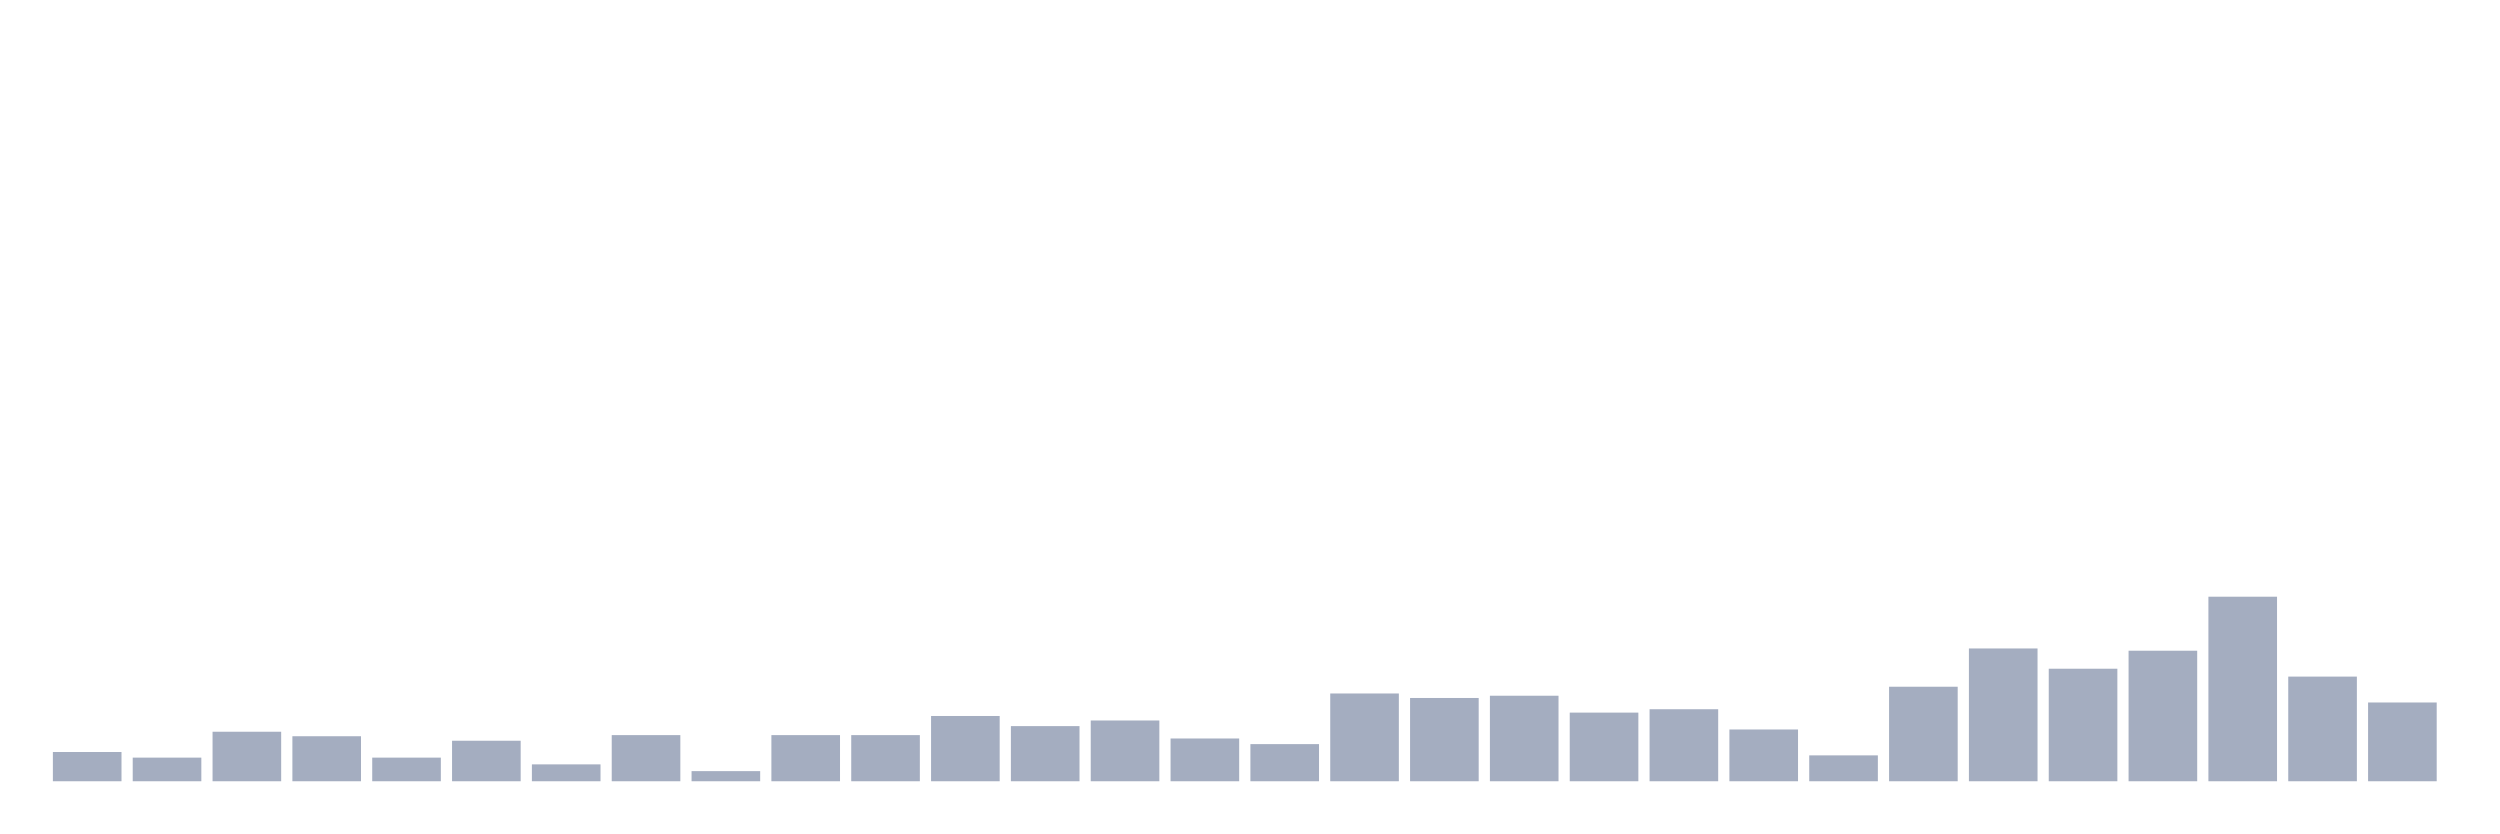
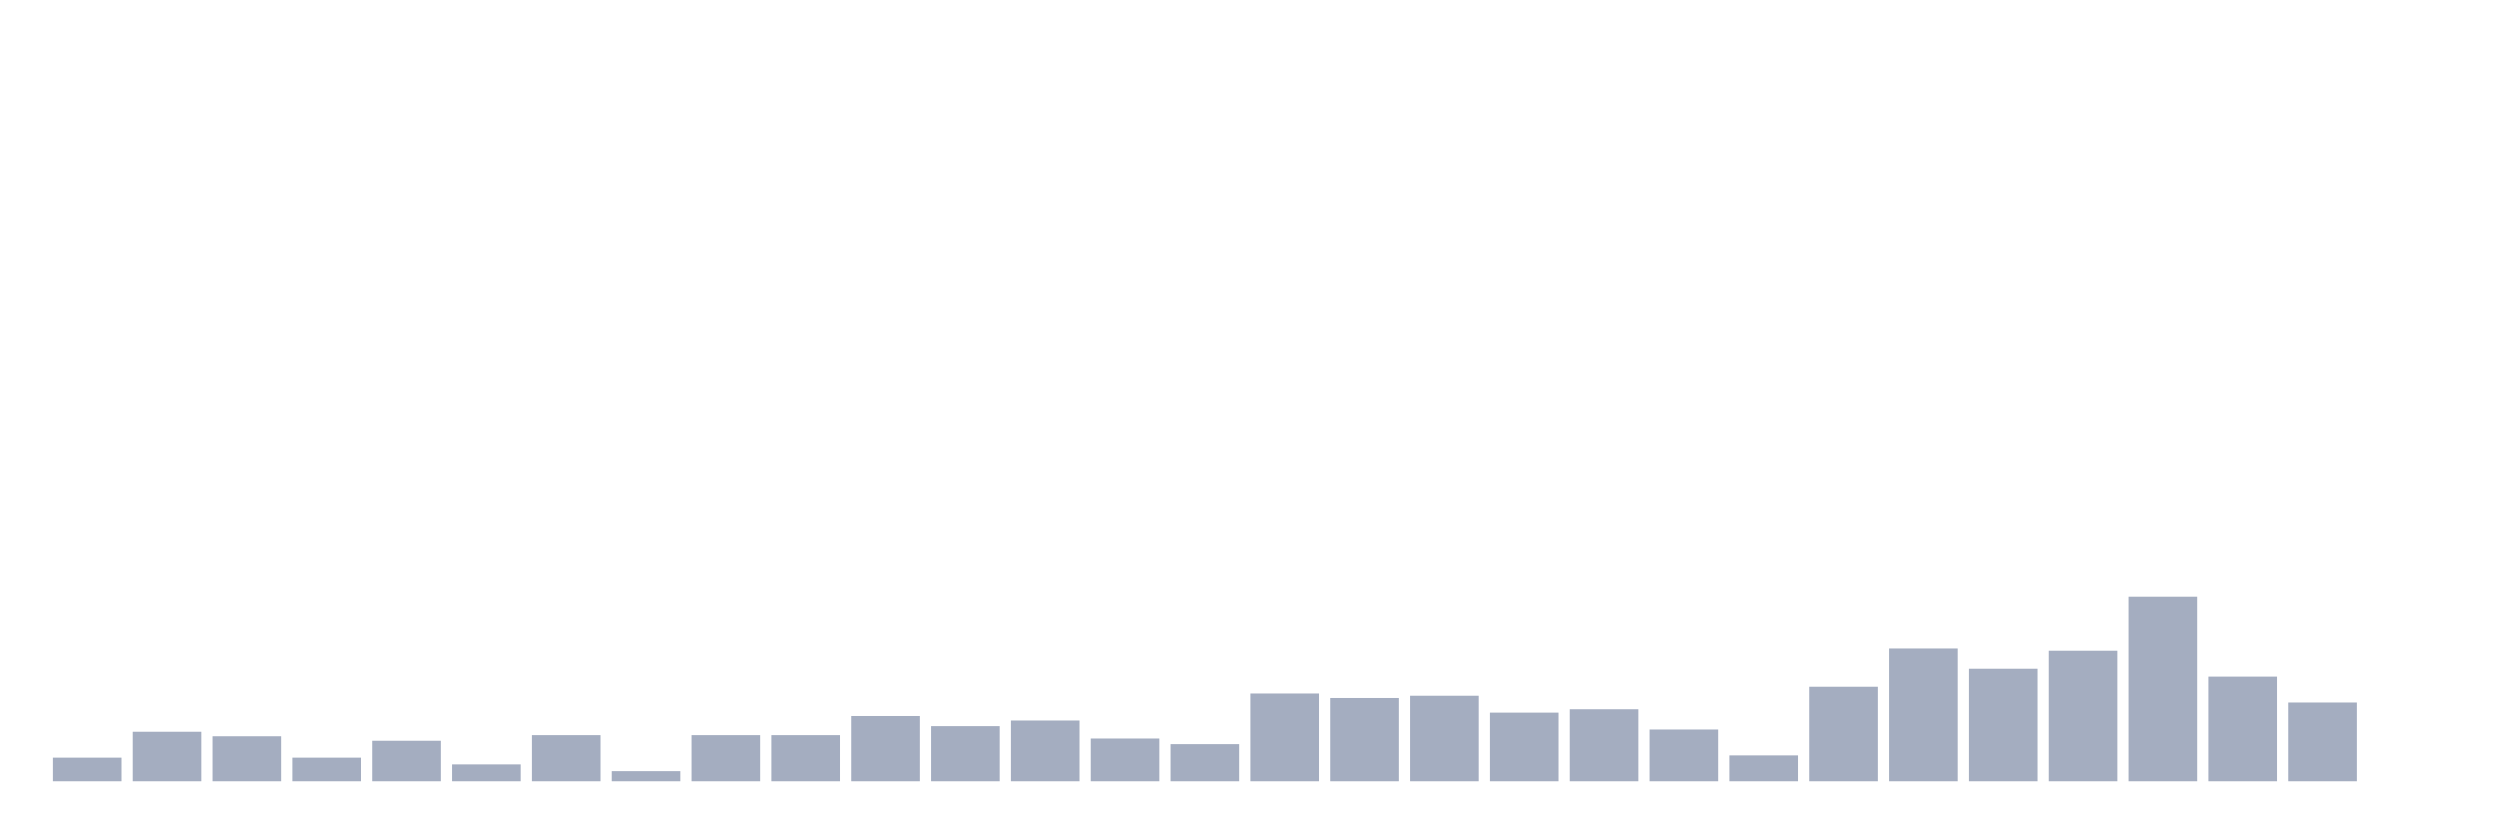
<svg xmlns="http://www.w3.org/2000/svg" viewBox="0 0 480 160">
  <g transform="translate(10,10)">
-     <rect class="bar" x="0.153" width="13.175" y="134.383" height="5.617" fill="rgb(164,173,192)" />
-     <rect class="bar" x="15.482" width="13.175" y="135.463" height="4.537" fill="rgb(164,173,192)" />
-     <rect class="bar" x="30.81" width="13.175" y="130.494" height="9.506" fill="rgb(164,173,192)" />
-     <rect class="bar" x="46.138" width="13.175" y="131.358" height="8.642" fill="rgb(164,173,192)" />
-     <rect class="bar" x="61.466" width="13.175" y="135.463" height="4.537" fill="rgb(164,173,192)" />
-     <rect class="bar" x="76.794" width="13.175" y="132.222" height="7.778" fill="rgb(164,173,192)" />
-     <rect class="bar" x="92.123" width="13.175" y="136.759" height="3.241" fill="rgb(164,173,192)" />
-     <rect class="bar" x="107.451" width="13.175" y="131.142" height="8.858" fill="rgb(164,173,192)" />
-     <rect class="bar" x="122.779" width="13.175" y="138.056" height="1.944" fill="rgb(164,173,192)" />
+     <rect class="bar" x="0.153" width="13.175" y="135.463" height="4.537" fill="rgb(164,173,192)" />
+     <rect class="bar" x="15.482" width="13.175" y="130.494" height="9.506" fill="rgb(164,173,192)" />
+     <rect class="bar" x="30.81" width="13.175" y="131.358" height="8.642" fill="rgb(164,173,192)" />
+     <rect class="bar" x="46.138" width="13.175" y="135.463" height="4.537" fill="rgb(164,173,192)" />
+     <rect class="bar" x="61.466" width="13.175" y="132.222" height="7.778" fill="rgb(164,173,192)" />
+     <rect class="bar" x="76.794" width="13.175" y="136.759" height="3.241" fill="rgb(164,173,192)" />
+     <rect class="bar" x="92.123" width="13.175" y="131.142" height="8.858" fill="rgb(164,173,192)" />
+     <rect class="bar" x="107.451" width="13.175" y="138.056" height="1.944" fill="rgb(164,173,192)" />
+     <rect class="bar" x="122.779" width="13.175" y="131.142" height="8.858" fill="rgb(164,173,192)" />
    <rect class="bar" x="138.107" width="13.175" y="131.142" height="8.858" fill="rgb(164,173,192)" />
-     <rect class="bar" x="153.436" width="13.175" y="131.142" height="8.858" fill="rgb(164,173,192)" />
-     <rect class="bar" x="168.764" width="13.175" y="127.469" height="12.531" fill="rgb(164,173,192)" />
-     <rect class="bar" x="184.092" width="13.175" y="129.414" height="10.586" fill="rgb(164,173,192)" />
-     <rect class="bar" x="199.42" width="13.175" y="128.333" height="11.667" fill="rgb(164,173,192)" />
-     <rect class="bar" x="214.748" width="13.175" y="131.79" height="8.21" fill="rgb(164,173,192)" />
-     <rect class="bar" x="230.077" width="13.175" y="132.87" height="7.13" fill="rgb(164,173,192)" />
-     <rect class="bar" x="245.405" width="13.175" y="123.148" height="16.852" fill="rgb(164,173,192)" />
-     <rect class="bar" x="260.733" width="13.175" y="124.012" height="15.988" fill="rgb(164,173,192)" />
-     <rect class="bar" x="276.061" width="13.175" y="123.58" height="16.42" fill="rgb(164,173,192)" />
-     <rect class="bar" x="291.39" width="13.175" y="126.821" height="13.179" fill="rgb(164,173,192)" />
-     <rect class="bar" x="306.718" width="13.175" y="126.173" height="13.827" fill="rgb(164,173,192)" />
-     <rect class="bar" x="322.046" width="13.175" y="130.062" height="9.938" fill="rgb(164,173,192)" />
-     <rect class="bar" x="337.374" width="13.175" y="135.031" height="4.969" fill="rgb(164,173,192)" />
-     <rect class="bar" x="352.702" width="13.175" y="121.852" height="18.148" fill="rgb(164,173,192)" />
-     <rect class="bar" x="368.031" width="13.175" y="114.506" height="25.494" fill="rgb(164,173,192)" />
-     <rect class="bar" x="383.359" width="13.175" y="118.395" height="21.605" fill="rgb(164,173,192)" />
-     <rect class="bar" x="398.687" width="13.175" y="114.938" height="25.062" fill="rgb(164,173,192)" />
-     <rect class="bar" x="414.015" width="13.175" y="104.568" height="35.432" fill="rgb(164,173,192)" />
-     <rect class="bar" x="429.344" width="13.175" y="119.907" height="20.093" fill="rgb(164,173,192)" />
-     <rect class="bar" x="444.672" width="13.175" y="124.877" height="15.123" fill="rgb(164,173,192)" />
+     <rect class="bar" x="153.436" width="13.175" y="127.469" height="12.531" fill="rgb(164,173,192)" />
+     <rect class="bar" x="168.764" width="13.175" y="129.414" height="10.586" fill="rgb(164,173,192)" />
+     <rect class="bar" x="184.092" width="13.175" y="128.333" height="11.667" fill="rgb(164,173,192)" />
+     <rect class="bar" x="199.42" width="13.175" y="131.79" height="8.21" fill="rgb(164,173,192)" />
+     <rect class="bar" x="214.748" width="13.175" y="132.87" height="7.13" fill="rgb(164,173,192)" />
+     <rect class="bar" x="230.077" width="13.175" y="123.148" height="16.852" fill="rgb(164,173,192)" />
+     <rect class="bar" x="245.405" width="13.175" y="124.012" height="15.988" fill="rgb(164,173,192)" />
+     <rect class="bar" x="260.733" width="13.175" y="123.58" height="16.42" fill="rgb(164,173,192)" />
+     <rect class="bar" x="276.061" width="13.175" y="126.821" height="13.179" fill="rgb(164,173,192)" />
+     <rect class="bar" x="291.39" width="13.175" y="126.173" height="13.827" fill="rgb(164,173,192)" />
+     <rect class="bar" x="306.718" width="13.175" y="130.062" height="9.938" fill="rgb(164,173,192)" />
+     <rect class="bar" x="322.046" width="13.175" y="135.031" height="4.969" fill="rgb(164,173,192)" />
+     <rect class="bar" x="337.374" width="13.175" y="121.852" height="18.148" fill="rgb(164,173,192)" />
+     <rect class="bar" x="352.702" width="13.175" y="114.506" height="25.494" fill="rgb(164,173,192)" />
+     <rect class="bar" x="368.031" width="13.175" y="118.395" height="21.605" fill="rgb(164,173,192)" />
+     <rect class="bar" x="383.359" width="13.175" y="114.938" height="25.062" fill="rgb(164,173,192)" />
+     <rect class="bar" x="398.687" width="13.175" y="104.568" height="35.432" fill="rgb(164,173,192)" />
+     <rect class="bar" x="414.015" width="13.175" y="119.907" height="20.093" fill="rgb(164,173,192)" />
+     <rect class="bar" x="429.344" width="13.175" y="124.877" height="15.123" fill="rgb(164,173,192)" />
+     <rect class="bar" x="444.672" width="13.175" y="140" height="0" fill="rgb(164,173,192)" />
  </g>
</svg>
